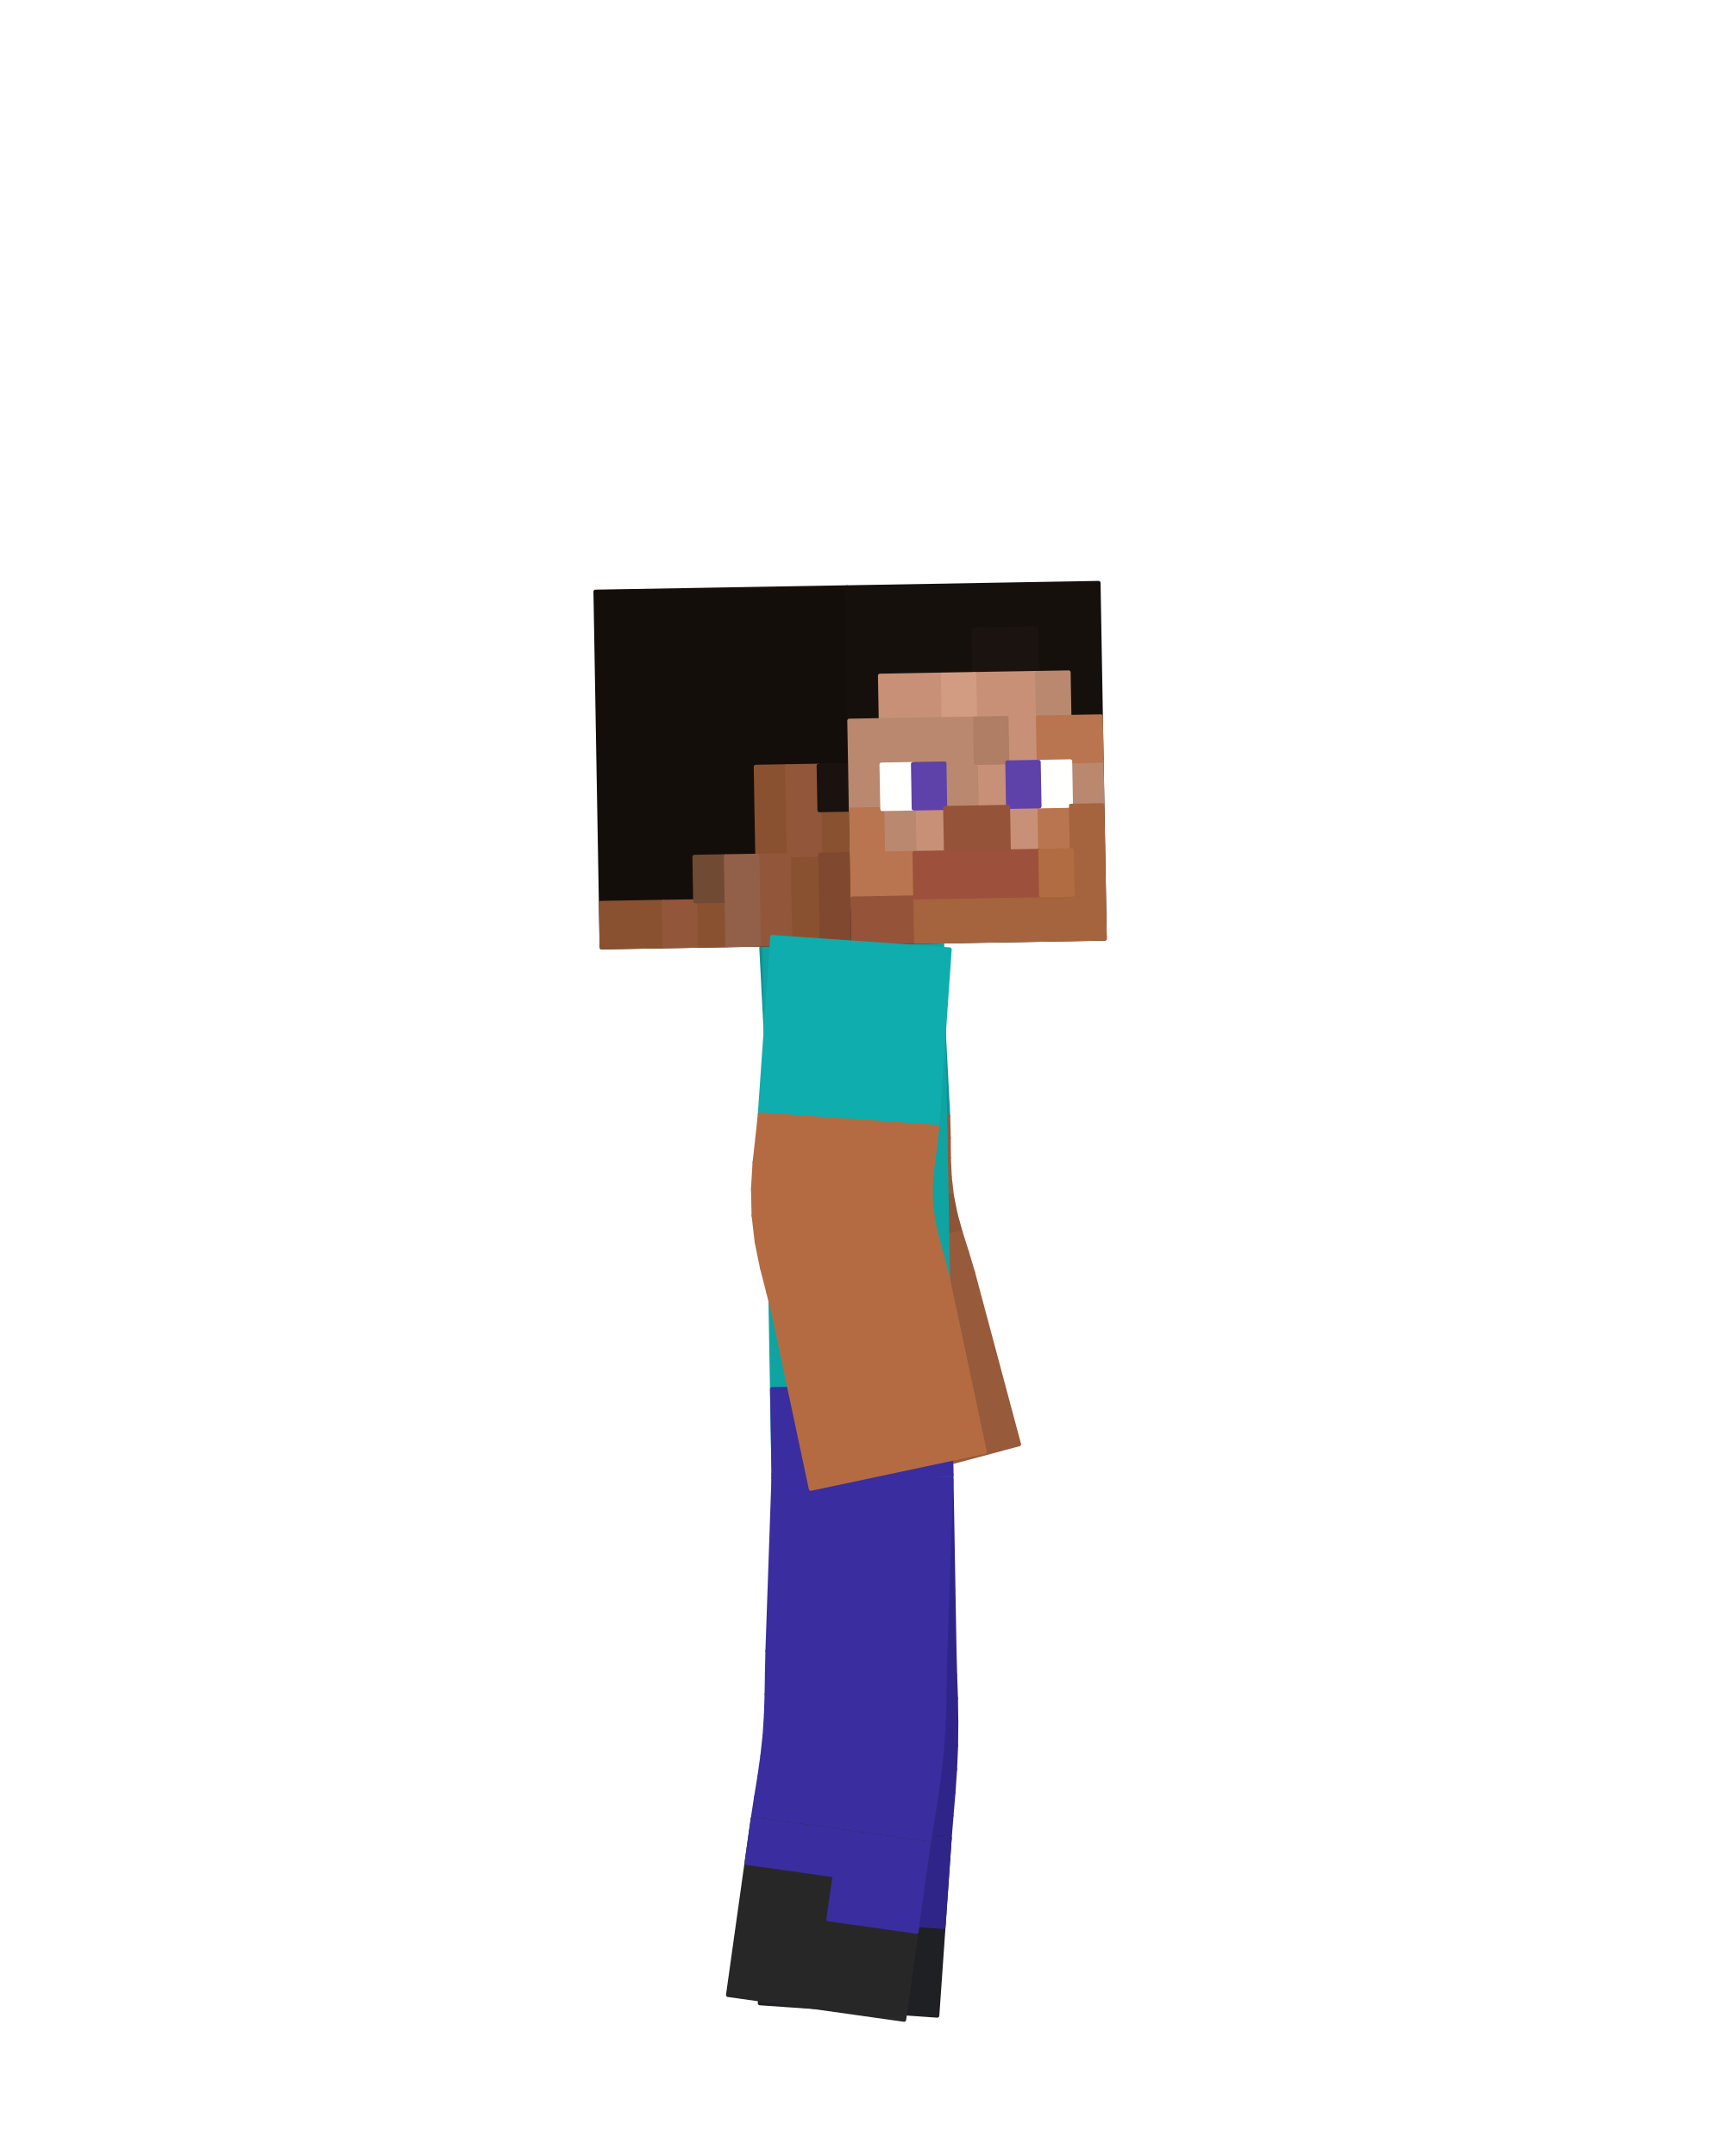
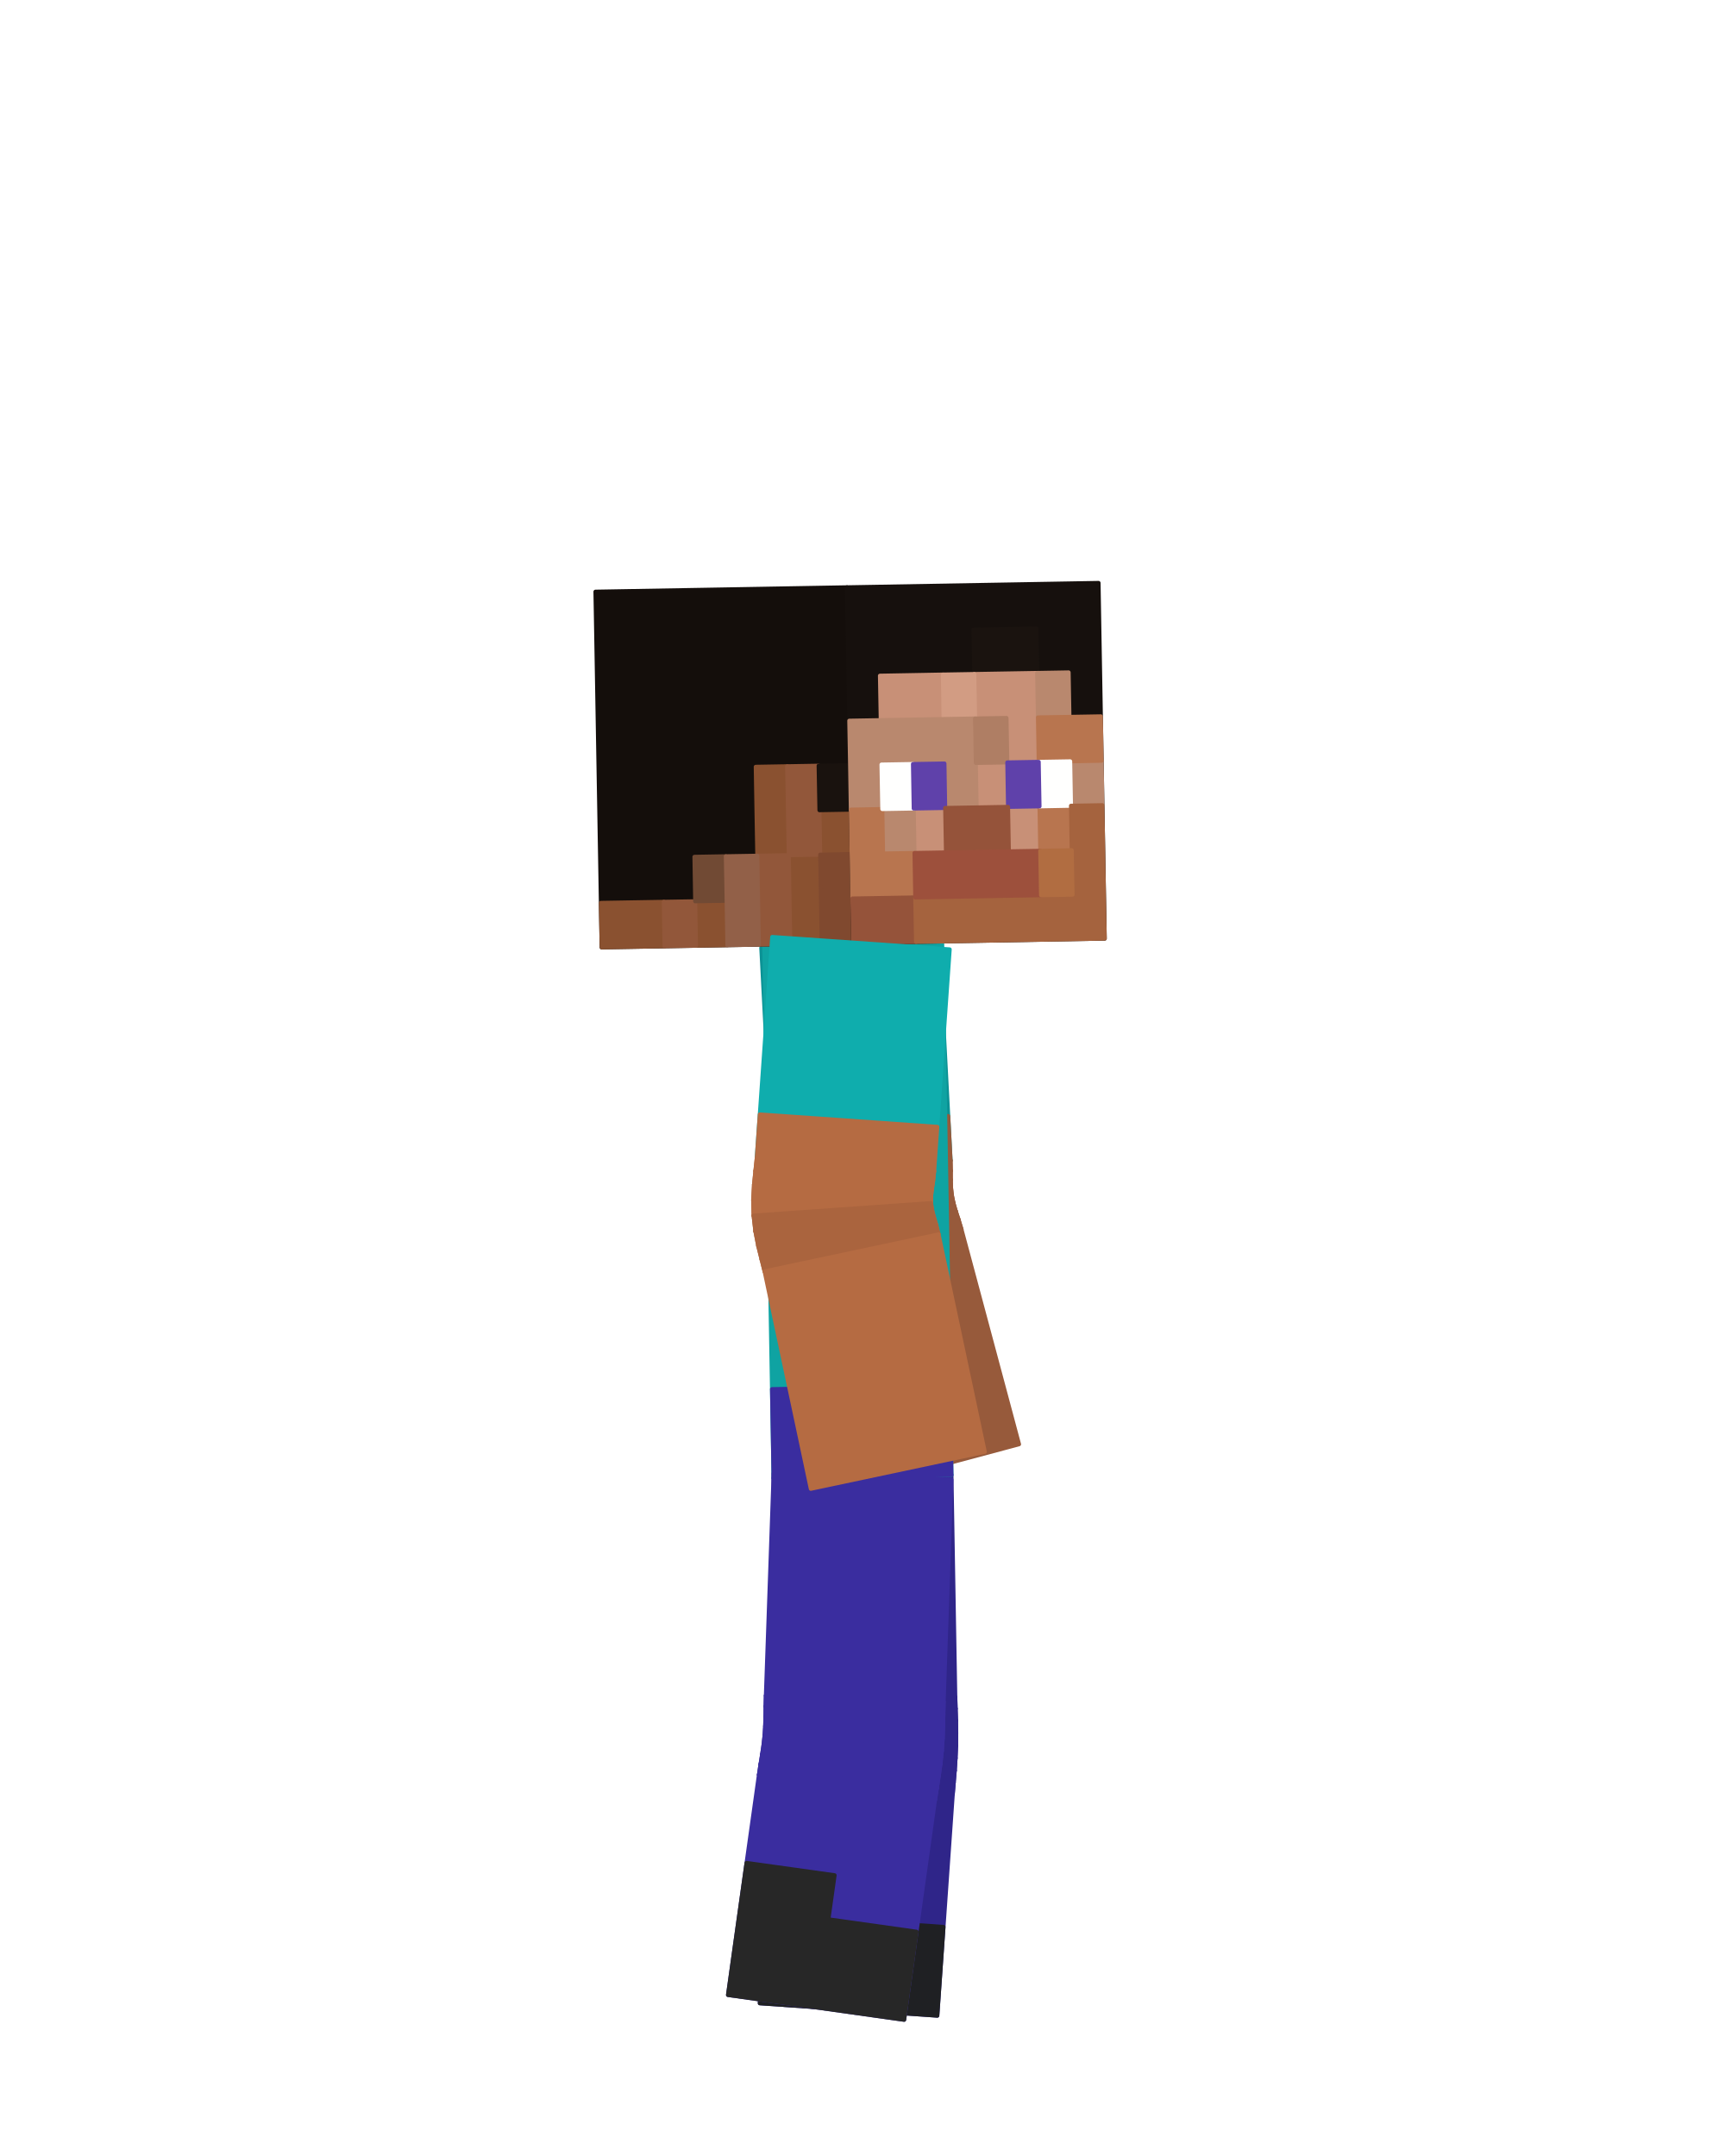
<svg xmlns="http://www.w3.org/2000/svg" viewBox="0 0 256 320" width="256" height="320" role="img" aria-labelledby="idle-b-title">
  <g id="steve">
    <g id="arm-left" aria-label="Left upper arm">
      <g class="face" data-face="nx">
-         <path fill="#0b9295" stroke="#0b9295" stroke-width=".6" stroke-linejoin="round" d="M112.98 140.67L139.34 139.29L140.72 165.65L114.36 167.03Z" />
+         <path fill="#0b9295" stroke="#0b9295" stroke-width=".6" stroke-linejoin="round" d="M112.98 140.67L139.34 139.29L141.07 172.24L114.7 173.62Z" />
+         <path fill="#975a3b" stroke="#975a3b" stroke-width=".6" stroke-linejoin="round" d="M114.36 167.03L140.72 165.65L141.07 172.24L114.7 173.62Z" />
      </g>
    </g>
    <g id="elbow-left" aria-label="Left elbow">
      <g class="face" data-face="px">
-         <path fill="#975a3b" stroke="#975a3b" stroke-width=".6" stroke-linejoin="round" d="M140.72 165.65L114.36 167.03L114.45 170.45L140.8 168.83Z" />
-       </g>
-       <g class="face" data-face="px">
-         <path fill="#975a3b" stroke="#975a3b" stroke-width=".6" stroke-linejoin="round" d="M140.8 168.83L114.45 170.45L114.52 174.07L140.82 171.83Z" />
-       </g>
-       <g class="face" data-face="px">
-         <path fill="#975a3b" stroke="#975a3b" stroke-width=".6" stroke-linejoin="round" d="M140.82 171.83L114.52 174.07L114.73 177.81L140.95 174.68Z" />
-       </g>
-       <g class="face" data-face="px">
-         <path fill="#975a3b" stroke="#975a3b" stroke-width=".6" stroke-linejoin="round" d="M140.95 174.68L114.73 177.81L115.19 181.59L141.27 177.46Z" />
-       </g>
-       <g class="face" data-face="px">
-         <path fill="#8d5437" stroke="#8d5437" stroke-width=".6" stroke-linejoin="round" d="M141.27 177.46L115.19 181.59L115.92 185.33L141.82 180.2Z" />
-       </g>
-       <g class="face" data-face="px">
-         <path fill="#8d5437" stroke="#8d5437" stroke-width=".6" stroke-linejoin="round" d="M141.82 180.2L115.92 185.33L116.87 188.95L142.58 182.95Z" />
-       </g>
-       <g class="face" data-face="px">
-         <path fill="#975a3b" stroke="#975a3b" stroke-width=".6" stroke-linejoin="round" d="M142.58 182.95L116.87 188.95L117.93 192.41L143.49 185.81Z" />
-       </g>
-       <g class="face" data-face="px">
-         <path fill="#975a3b" stroke="#975a3b" stroke-width=".6" stroke-linejoin="round" d="M143.49 185.81L117.93 192.41L118.9 195.69L144.4 188.86Z" />
+         <path fill="#975a3b" stroke="#975a3b" stroke-width=".6" stroke-linejoin="round" d="M141.07 172.24L114.7 173.62L114.75 175.39L141.1 173.77Z" />
+       </g>
+       <g class="face" data-face="px">
+         <path fill="#975a3b" stroke="#975a3b" stroke-width=".6" stroke-linejoin="round" d="M141.1 173.77L114.75 175.39L114.8 177.36L141.1 175.11Z" />
+       </g>
+       <g class="face" data-face="px">
+         <path fill="#975a3b" stroke="#975a3b" stroke-width=".6" stroke-linejoin="round" d="M141.1 175.11L114.8 177.36L114.93 179.45L141.14 176.32Z" />
+       </g>
+       <g class="face" data-face="px">
+         <path fill="#975a3b" stroke="#975a3b" stroke-width=".6" stroke-linejoin="round" d="M141.14 176.32L114.93 179.45L115.19 181.59L141.27 177.46Z" />
+       </g>
+       <g class="face" data-face="px">
+         <path fill="#8d5437" stroke="#8d5437" stroke-width=".6" stroke-linejoin="round" d="M141.27 177.46L115.19 181.59L115.6 183.71L141.5 178.58Z" />
+       </g>
+       <g class="face" data-face="px">
+         <path fill="#8d5437" stroke="#8d5437" stroke-width=".6" stroke-linejoin="round" d="M141.5 178.58L115.6 183.71L116.12 185.74L141.83 179.74Z" />
+       </g>
+       <g class="face" data-face="px">
+         <path fill="#8d5437" stroke="#8d5437" stroke-width=".6" stroke-linejoin="round" d="M141.83 179.74L116.12 185.74L116.69 187.62L142.25 181.02Z" />
+       </g>
+       <g class="face" data-face="px">
+         <path fill="#8d5437" stroke="#8d5437" stroke-width=".6" stroke-linejoin="round" d="M142.25 181.02L116.69 187.62L117.19 189.32L142.69 182.48Z" />
+       </g>
+       <g class="face" data-face="nx">
+         <path fill="#975a3b" stroke="#975a3b" stroke-width=".6" stroke-linejoin="round" d="M114.7 173.62L114.75 175.39L141.1 173.77L141.07 172.24Z" />
+       </g>
+       <g class="face" data-face="nx">
+         <path fill="#975a3b" stroke="#975a3b" stroke-width=".6" stroke-linejoin="round" d="M114.75 175.39L114.8 177.36L141.1 175.11L141.1 173.77Z" />
+       </g>
+       <g class="face" data-face="nx">
+         <path fill="#975a3b" stroke="#975a3b" stroke-width=".6" stroke-linejoin="round" d="M114.8 177.36L114.93 179.45L141.14 176.32L141.1 175.11Z" />
+       </g>
+       <g class="face" data-face="nx">
+         <path fill="#975a3b" stroke="#975a3b" stroke-width=".6" stroke-linejoin="round" d="M114.93 179.45L115.19 181.59L141.27 177.46L141.14 176.32Z" />
+       </g>
+       <g class="face" data-face="nx">
+         <path fill="#975a3b" stroke="#975a3b" stroke-width=".6" stroke-linejoin="round" d="M115.19 181.59L115.6 183.71L141.5 178.58L141.27 177.46Z" />
+       </g>
+       <g class="face" data-face="nx">
+         <path fill="#975a3b" stroke="#975a3b" stroke-width=".6" stroke-linejoin="round" d="M115.6 183.71L116.12 185.74L141.83 179.74L141.5 178.58Z" />
+       </g>
+       <g class="face" data-face="nx">
+         <path fill="#975a3b" stroke="#975a3b" stroke-width=".6" stroke-linejoin="round" d="M116.12 185.74L116.69 187.62L142.25 181.02L141.83 179.74Z" />
+       </g>
+       <g class="face" data-face="nx">
+         <path fill="#975a3b" stroke="#975a3b" stroke-width=".6" stroke-linejoin="round" d="M116.69 187.62L117.19 189.32L142.69 182.48L142.25 181.02Z" />
      </g>
    </g>
    <g id="forearm-left" aria-label="Left forearm">
      <g class="face" data-face="nx">
-         <path fill="#975a3b" stroke="#975a3b" stroke-width=".6" stroke-linejoin="round" d="M118.9 195.69L144.4 188.86L151.23 214.36L125.73 221.19Z" />
+         <path fill="#975a3b" stroke="#975a3b" stroke-width=".6" stroke-linejoin="round" d="M117.19 189.32L142.69 182.48L151.23 214.36L125.73 221.19Z" />
      </g>
    </g>
    <g id="leg-left" aria-label="Left thigh">
      <g class="face" data-face="nx">
-         <path fill="#2f2589" stroke="#2f2589" stroke-width=".6" stroke-linejoin="round" d="M114.8 219.38L141.2 218.92L141.66 245.32L115.26 245.78Z" />
+         <path fill="#2f2589" stroke="#2f2589" stroke-width=".6" stroke-linejoin="round" d="M114.8 219.38L141.2 218.92L141.77 251.91L115.38 252.38Z" />
      </g>
    </g>
    <g id="knee-left" aria-label="Left knee">
      <g class="face" data-face="px">
-         <path fill="#2f2589" stroke="#2f2589" stroke-width=".6" stroke-linejoin="round" d="M141.66 245.32L115.26 245.78L115.36 249.03L141.75 248.66Z" />
-       </g>
-       <g class="face" data-face="px">
-         <path fill="#2f2589" stroke="#2f2589" stroke-width=".6" stroke-linejoin="round" d="M141.75 248.66L115.36 249.03L115.47 252.19L141.87 252.09Z" />
-       </g>
-       <g class="face" data-face="px">
-         <path fill="#2f2589" stroke="#2f2589" stroke-width=".6" stroke-linejoin="round" d="M141.87 252.09L115.47 252.19L115.53 255.31L141.92 255.58Z" />
-       </g>
-       <g class="face" data-face="px">
-         <path fill="#2f2589" stroke="#2f2589" stroke-width=".6" stroke-linejoin="round" d="M141.92 255.58L115.53 255.31L115.5 258.4L141.89 259.09Z" />
-       </g>
-       <g class="face" data-face="px">
-         <path fill="#2f2589" stroke="#2f2589" stroke-width=".6" stroke-linejoin="round" d="M141.89 259.09L115.5 258.4L115.36 261.48L141.74 262.6Z" />
-       </g>
-       <g class="face" data-face="px">
-         <path fill="#2f2589" stroke="#2f2589" stroke-width=".6" stroke-linejoin="round" d="M141.74 262.6L115.36 261.48L115.14 264.59L141.5 266.07Z" />
-       </g>
-       <g class="face" data-face="px">
-         <path fill="#2f2589" stroke="#2f2589" stroke-width=".6" stroke-linejoin="round" d="M141.5 266.07L115.14 264.59L114.87 267.75L141.21 269.49Z" />
-       </g>
-       <g class="face" data-face="px">
-         <path fill="#2f2589" stroke="#2f2589" stroke-width=".6" stroke-linejoin="round" d="M141.21 269.49L114.87 267.75L114.6 270.99L140.94 272.83Z" />
+         <path fill="#2f2589" stroke="#2f2589" stroke-width=".6" stroke-linejoin="round" d="M141.77 251.91L115.38 252.38L115.42 253.98L141.82 253.61Z" />
+       </g>
+       <g class="face" data-face="px">
+         <path fill="#2f2589" stroke="#2f2589" stroke-width=".6" stroke-linejoin="round" d="M141.82 253.61L115.42 253.98L115.48 255.49L141.88 255.39Z" />
+       </g>
+       <g class="face" data-face="px">
+         <path fill="#2f2589" stroke="#2f2589" stroke-width=".6" stroke-linejoin="round" d="M141.88 255.39L115.48 255.49L115.51 256.96L141.91 257.23Z" />
+       </g>
+       <g class="face" data-face="px">
+         <path fill="#2f2589" stroke="#2f2589" stroke-width=".6" stroke-linejoin="round" d="M141.91 257.23L115.51 256.96L115.5 258.4L141.89 259.09Z" />
+       </g>
+       <g class="face" data-face="px">
+         <path fill="#2f2589" stroke="#2f2589" stroke-width=".6" stroke-linejoin="round" d="M141.89 259.09L115.5 258.4L115.43 259.84L141.81 260.95Z" />
+       </g>
+       <g class="face" data-face="px">
+         <path fill="#2f2589" stroke="#2f2589" stroke-width=".6" stroke-linejoin="round" d="M141.81 260.95L115.43 259.84L115.33 261.3L141.69 262.78Z" />
+       </g>
+       <g class="face" data-face="px">
+         <path fill="#2f2589" stroke="#2f2589" stroke-width=".6" stroke-linejoin="round" d="M141.69 262.78L115.33 261.3L115.19 262.81L141.54 264.55Z" />
+       </g>
+       <g class="face" data-face="px">
+         <path fill="#2f2589" stroke="#2f2589" stroke-width=".6" stroke-linejoin="round" d="M141.54 264.55L115.19 262.81L115.06 264.41L141.4 266.25Z" />
+       </g>
+       <g class="face" data-face="nx">
+         <path fill="#2f2589" stroke="#2f2589" stroke-width=".6" stroke-linejoin="round" d="M115.19 262.81L115.06 264.41L141.4 266.25L141.54 264.55Z" />
+       </g>
+       <g class="face" data-face="nx">
+         <path fill="#2f2589" stroke="#2f2589" stroke-width=".6" stroke-linejoin="round" d="M115.33 261.3L115.19 262.81L141.54 264.55L141.69 262.78Z" />
+       </g>
+       <g class="face" data-face="nx">
+         <path fill="#2f2589" stroke="#2f2589" stroke-width=".6" stroke-linejoin="round" d="M115.43 259.84L115.33 261.3L141.69 262.78L141.81 260.95Z" />
+       </g>
+       <g class="face" data-face="nx">
+         <path fill="#2f2589" stroke="#2f2589" stroke-width=".6" stroke-linejoin="round" d="M115.38 252.38L115.42 253.98L141.82 253.61L141.77 251.91Z" />
+       </g>
+       <g class="face" data-face="nx">
+         <path fill="#2f2589" stroke="#2f2589" stroke-width=".6" stroke-linejoin="round" d="M115.42 253.98L115.48 255.49L141.88 255.39L141.82 253.61Z" />
+       </g>
+       <g class="face" data-face="nx">
+         <path fill="#2f2589" stroke="#2f2589" stroke-width=".6" stroke-linejoin="round" d="M115.5 258.4L115.43 259.84L141.81 260.95L141.89 259.09Z" />
+       </g>
+       <g class="face" data-face="nx">
+         <path fill="#2f2589" stroke="#2f2589" stroke-width=".6" stroke-linejoin="round" d="M115.48 255.49L115.51 256.96L141.91 257.23L141.88 255.39Z" />
+       </g>
+       <g class="face" data-face="nx">
+         <path fill="#2f2589" stroke="#2f2589" stroke-width=".6" stroke-linejoin="round" d="M115.51 256.96L115.5 258.4L141.89 259.09L141.91 257.23Z" />
      </g>
    </g>
    <g id="shin-left" aria-label="Left shin">
      <g class="face" data-face="nx">
-         <path fill="#1f2023" stroke="#1f2023" stroke-width=".6" stroke-linejoin="round" d="M114.6 270.99L140.94 272.83L139.1 299.17L112.76 297.33Z" />
-         <path fill="#2f2589" stroke="#2f2589" stroke-width=".6" stroke-linejoin="round" d="M114.6 270.99L140.94 272.83L140.48 279.42L114.14 277.57ZM127.31 278.5L140.48 279.42L140.02 286L126.85 285.08Z" />
+         <path fill="#2f2589" stroke="#2f2589" stroke-width=".6" stroke-linejoin="round" d="M115.06 264.41L141.4 266.25L139.1 299.17L112.76 297.33Z" />
+         <path fill="#1f2023" stroke="#1f2023" stroke-width=".6" stroke-linejoin="round" d="M114.14 277.57L127.31 278.5L126.85 285.08L113.68 284.16ZM113.68 284.16L140.02 286L139.56 292.58L113.22 290.74ZM113.22 290.74L139.56 292.58L139.1 299.17L112.76 297.33Z" />
      </g>
    </g>
    <g id="torso" aria-label="Torso">
      <g class="face" data-face="nx">
        <path fill="#0fa3a2" stroke="#0fa3a2" stroke-width=".6" stroke-linejoin="round" d="M113.42 140.19L139.82 139.73L141.2 218.92L114.8 219.38Z" />
        <path fill="#3a2d9f" stroke="#3a2d9f" stroke-width=".6" stroke-linejoin="round" d="M114.57 206.18L140.97 205.72L141.08 212.32L114.69 212.78ZM114.69 212.78L141.08 212.32L141.2 218.92L114.8 219.38Z" />
      </g>
    </g>
    <g id="head" aria-label="Head">
      <g class="face" data-face="nx">
        <path fill="#140e0b" stroke="#140e0b" stroke-width=".6" stroke-linejoin="round" d="M88.37 87.82L125.7 87.17L126.62 139.96L89.29 140.61Z" />
        <path fill="#8a5130" stroke="#8a5130" stroke-width=".6" stroke-linejoin="round" d="M112.16 113.81L116.82 113.73L116.94 120.33L112.27 120.41ZM112.27 120.41L116.94 120.33L117.06 126.93L112.39 127.01ZM121.61 120.25L126.27 120.17L126.39 126.76L121.72 126.85ZM117.06 126.93L121.72 126.85L121.84 133.44L117.17 133.53ZM89.17 134.01L98.51 133.85L98.62 140.45L89.29 140.61ZM103.17 133.77L107.84 133.69L107.95 140.29L103.29 140.37ZM117.17 133.53L121.84 133.44L121.95 140.04L117.29 140.12Z" />
        <path fill="#92573a" stroke="#92573a" stroke-width=".6" stroke-linejoin="round" d="M116.82 113.73L121.49 113.65L121.61 120.25L116.94 120.33ZM116.94 120.33L121.61 120.25L121.72 126.85L117.06 126.93ZM112.39 127.01L117.06 126.93L117.17 133.53L112.5 133.61ZM98.51 133.85L103.17 133.77L103.29 140.37L98.62 140.45ZM112.5 133.61L117.17 133.53L117.29 140.12L112.62 140.21Z" />
        <path fill="#19120e" stroke="#19120e" stroke-width=".6" stroke-linejoin="round" d="M121.49 113.65L126.16 113.57L126.27 120.17L121.61 120.25Z" />
        <path fill="#714a34" stroke="#714a34" stroke-width=".6" stroke-linejoin="round" d="M103.06 127.17L107.72 127.09L107.84 133.69L103.17 133.77Z" />
        <path fill="#926048" stroke="#926048" stroke-width=".6" stroke-linejoin="round" d="M107.72 127.09L112.39 127.01L112.5 133.61L107.84 133.69ZM107.84 133.69L112.5 133.61L112.62 140.21L107.95 140.29Z" />
        <path fill="#80492f" stroke="#80492f" stroke-width=".6" stroke-linejoin="round" d="M121.72 126.85L126.39 126.76L126.5 133.36L121.84 133.44ZM121.84 133.44L126.5 133.36L126.62 139.96L121.95 140.04Z" />
      </g>
      <g class="face" data-face="front">
        <path fill="#16100d" stroke="#16100d" stroke-width=".6" stroke-linejoin="round" d="M125.7 87.17L163.03 86.52L163.95 139.31L126.62 139.96Z" />
        <path fill="#1a130f" stroke="#1a130f" stroke-width=".6" stroke-linejoin="round" d="M144.48 93.44L153.81 93.28L153.92 99.88L144.59 100.04Z" />
        <path fill="#c89077" stroke="#c89077" stroke-width=".6" stroke-linejoin="round" d="M130.59 100.29L139.93 100.12L140.04 106.72L130.71 106.89ZM144.59 100.04L153.92 99.88L154.04 106.48L144.71 106.64ZM149.37 106.56L154.04 106.48L154.15 113.08L149.49 113.16ZM144.82 113.24L149.49 113.16L149.6 119.76L144.94 119.84ZM135.6 120L140.27 119.92L140.39 126.52L135.72 126.6ZM149.6 119.76L154.27 119.68L154.38 126.28L149.72 126.36Z" />
        <path fill="#d29c83" stroke="#d29c83" stroke-width=".6" stroke-linejoin="round" d="M139.93 100.12L144.59 100.04L144.71 106.64L140.04 106.72Z" />
        <path fill="#b9886e" stroke="#b9886e" stroke-width=".6" stroke-linejoin="round" d="M153.92 99.88L158.59 99.8L158.71 106.4L154.04 106.48ZM126.04 106.97L144.71 106.64L144.82 113.24L126.16 113.57ZM126.16 113.57L130.82 113.48L130.94 120.08L126.27 120.17ZM140.16 113.32L144.82 113.24L144.94 119.84L140.27 119.92ZM158.82 113L163.49 112.91L163.6 119.51L158.94 119.59ZM130.94 120.08L135.6 120L135.72 126.6L131.05 126.68Z" />
        <path fill="#af7e64" stroke="#af7e64" stroke-width=".6" stroke-linejoin="round" d="M144.71 106.64L149.37 106.56L149.49 113.16L144.82 113.24Z" />
        <path fill="#b8754f" stroke="#b8754f" stroke-width=".6" stroke-linejoin="round" d="M154.04 106.48L163.37 106.32L163.49 112.91L154.15 113.08ZM126.27 120.17L130.94 120.08L131.05 126.68L126.39 126.76ZM154.27 119.68L158.94 119.59L159.05 126.19L154.38 126.28ZM126.39 126.76L135.72 126.6L135.83 133.2L126.5 133.36Z" />
        <path fill="#fffffe" stroke="#fffffe" stroke-width=".6" stroke-linejoin="round" d="M130.82 113.48L135.49 113.4L135.6 120L130.94 120.08ZM154.15 113.08L158.82 113L158.94 119.59L154.27 119.68Z" />
        <path fill="#5f41aa" stroke="#5f41aa" stroke-width=".6" stroke-linejoin="round" d="M135.49 113.4L140.16 113.32L140.27 119.92L135.6 120ZM149.49 113.16L154.15 113.08L154.27 119.68L149.6 119.76Z" />
        <path fill="#95533a" stroke="#95533a" stroke-width=".6" stroke-linejoin="round" d="M140.27 119.92L149.6 119.76L149.72 126.36L140.39 126.52ZM126.5 133.36L135.83 133.2L135.95 139.8L126.62 139.96Z" />
        <path fill="#a5633e" stroke="#a5633e" stroke-width=".6" stroke-linejoin="round" d="M158.94 119.59L163.6 119.51L163.72 126.11L159.05 126.19ZM159.05 126.19L163.72 126.11L163.83 132.71L159.17 132.79ZM135.83 133.2L163.83 132.71L163.95 139.31L135.95 139.8Z" />
        <path fill="#9d503c" stroke="#9d503c" stroke-width=".6" stroke-linejoin="round" d="M135.72 126.6L154.38 126.28L154.5 132.87L135.83 133.2Z" />
        <path fill="#b16d41" stroke="#b16d41" stroke-width=".6" stroke-linejoin="round" d="M154.38 126.28L159.05 126.19L159.17 132.79L154.5 132.87Z" />
      </g>
    </g>
    <g id="leg-right" aria-label="Right thigh">
      <g class="face" data-face="nx">
-         <path fill="#3a2d9f" stroke="#3a2d9f" stroke-width=".6" stroke-linejoin="round" d="M114.81 218.69L141.19 219.61L140.27 245.99L113.89 245.07Z" />
+         <path fill="#3a2d9f" stroke="#3a2d9f" stroke-width=".6" stroke-linejoin="round" d="M114.81 218.69L141.19 219.61L140.04 252.59L113.66 251.67Z" />
      </g>
    </g>
    <g id="knee-right" aria-label="Right knee">
      <g class="face" data-face="px">
-         <path fill="#3a2d9f" stroke="#3a2d9f" stroke-width=".6" stroke-linejoin="round" d="M138.36 270.31L112.2 266.76L111.71 269.96L137.85 273.63Z" />
-       </g>
-       <g class="face" data-face="px">
-         <path fill="#3a2d9f" stroke="#3a2d9f" stroke-width=".6" stroke-linejoin="round" d="M138.91 266.9L112.71 263.65L112.2 266.76L138.36 270.31Z" />
-       </g>
-       <g class="face" data-face="px">
-         <path fill="#3a2d9f" stroke="#3a2d9f" stroke-width=".6" stroke-linejoin="round" d="M139.39 263.41L113.14 260.6L112.71 263.65L138.91 266.9Z" />
-       </g>
-       <g class="face" data-face="px">
-         <path fill="#3a2d9f" stroke="#3a2d9f" stroke-width=".6" stroke-linejoin="round" d="M139.77 259.88L113.47 257.58L113.14 260.6L139.39 263.41Z" />
-       </g>
-       <g class="face" data-face="px">
-         <path fill="#3a2d9f" stroke="#3a2d9f" stroke-width=".6" stroke-linejoin="round" d="M140.01 256.33L113.67 254.54L113.47 257.58L139.77 259.88Z" />
-       </g>
-       <g class="face" data-face="px">
-         <path fill="#3a2d9f" stroke="#3a2d9f" stroke-width=".6" stroke-linejoin="round" d="M140.14 252.81L113.77 251.46L113.67 254.54L140.01 256.33Z" />
-       </g>
-       <g class="face" data-face="px">
-         <path fill="#3a2d9f" stroke="#3a2d9f" stroke-width=".6" stroke-linejoin="round" d="M140.2 249.35L113.82 248.31L113.77 251.46L140.14 252.81Z" />
-       </g>
-       <g class="face" data-face="px">
-         <path fill="#3a2d9f" stroke="#3a2d9f" stroke-width=".6" stroke-linejoin="round" d="M140.27 245.99L113.89 245.07L113.82 248.31L140.2 249.35Z" />
+         <path fill="#3a2d9f" stroke="#3a2d9f" stroke-width=".6" stroke-linejoin="round" d="M139.03 265.41L112.87 261.85L112.63 263.42L138.77 267.1Z" />
+       </g>
+       <g class="face" data-face="px">
+         <path fill="#3a2d9f" stroke="#3a2d9f" stroke-width=".6" stroke-linejoin="round" d="M139.31 263.62L113.11 260.38L112.87 261.85L139.03 265.41Z" />
+       </g>
+       <g class="face" data-face="px">
+         <path fill="#3a2d9f" stroke="#3a2d9f" stroke-width=".6" stroke-linejoin="round" d="M139.57 261.77L113.32 258.96L113.11 260.38L139.31 263.62Z" />
+       </g>
+       <g class="face" data-face="px">
+         <path fill="#3a2d9f" stroke="#3a2d9f" stroke-width=".6" stroke-linejoin="round" d="M139.77 259.88L113.47 257.58L113.32 258.96L139.57 261.77Z" />
+       </g>
+       <g class="face" data-face="px">
+         <path fill="#3a2d9f" stroke="#3a2d9f" stroke-width=".6" stroke-linejoin="round" d="M139.9 257.98L113.56 256.18L113.47 257.58L139.77 259.88Z" />
+       </g>
+       <g class="face" data-face="px">
+         <path fill="#3a2d9f" stroke="#3a2d9f" stroke-width=".6" stroke-linejoin="round" d="M139.97 256.11L113.6 254.75L113.56 256.18L139.9 257.98Z" />
+       </g>
+       <g class="face" data-face="px">
+         <path fill="#3a2d9f" stroke="#3a2d9f" stroke-width=".6" stroke-linejoin="round" d="M140 254.3L113.62 253.26L113.6 254.75L139.97 256.11Z" />
+       </g>
+       <g class="face" data-face="px">
+         <path fill="#3a2d9f" stroke="#3a2d9f" stroke-width=".6" stroke-linejoin="round" d="M140.04 252.59L113.66 251.67L113.62 253.26L140 254.3Z" />
+       </g>
+       <g class="face" data-face="nx">
+         <path fill="#3a2d9f" stroke="#3a2d9f" stroke-width=".6" stroke-linejoin="round" d="M113.66 251.67L113.62 253.26L140 254.3L140.04 252.59Z" />
+       </g>
+       <g class="face" data-face="nx">
+         <path fill="#3a2d9f" stroke="#3a2d9f" stroke-width=".6" stroke-linejoin="round" d="M113.62 253.26L113.6 254.75L139.97 256.11L140 254.3Z" />
+       </g>
+       <g class="face" data-face="nx">
+         <path fill="#3a2d9f" stroke="#3a2d9f" stroke-width=".6" stroke-linejoin="round" d="M113.6 254.75L113.56 256.18L139.9 257.98L139.97 256.11Z" />
+       </g>
+       <g class="face" data-face="nx">
+         <path fill="#3a2d9f" stroke="#3a2d9f" stroke-width=".6" stroke-linejoin="round" d="M113.56 256.18L113.47 257.58L139.77 259.88L139.9 257.98Z" />
+       </g>
+       <g class="face" data-face="nx">
+         <path fill="#3a2d9f" stroke="#3a2d9f" stroke-width=".6" stroke-linejoin="round" d="M113.47 257.58L113.32 258.96L139.57 261.77L139.77 259.88Z" />
+       </g>
+       <g class="face" data-face="nx">
+         <path fill="#3a2d9f" stroke="#3a2d9f" stroke-width=".6" stroke-linejoin="round" d="M113.32 258.96L113.11 260.38L139.31 263.62L139.57 261.77Z" />
+       </g>
+       <g class="face" data-face="nx">
+         <path fill="#3a2d9f" stroke="#3a2d9f" stroke-width=".6" stroke-linejoin="round" d="M113.11 260.38L112.87 261.85L139.03 265.41L139.31 263.62Z" />
+       </g>
+       <g class="face" data-face="nx">
+         <path fill="#3a2d9f" stroke="#3a2d9f" stroke-width=".6" stroke-linejoin="round" d="M112.87 261.85L112.63 263.42L138.77 267.1L139.03 265.41Z" />
      </g>
    </g>
    <g id="shin-right" aria-label="Right shin">
      <g class="face" data-face="nx">
-         <path fill="#272727" stroke="#272727" stroke-width=".6" stroke-linejoin="round" d="M111.71 269.96L137.85 273.63L134.18 299.78L108.04 296.1Z" />
-         <path fill="#3a2d9f" stroke="#3a2d9f" stroke-width=".6" stroke-linejoin="round" d="M111.71 269.96L137.85 273.63L136.93 280.17L110.79 276.5ZM123.86 278.33L136.93 280.17L136.02 286.71L122.94 284.87Z" />
+         <path fill="#3a2d9f" stroke="#3a2d9f" stroke-width=".6" stroke-linejoin="round" d="M112.63 263.42L138.77 267.1L134.18 299.78L108.04 296.1Z" />
+         <path fill="#272727" stroke="#272727" stroke-width=".6" stroke-linejoin="round" d="M110.79 276.5L123.86 278.33L122.94 284.87L109.87 283.03ZM109.87 283.03L136.02 286.71L135.1 293.24L108.95 289.57ZM108.95 289.57L135.1 293.24L134.18 299.78L108.04 296.1Z" />
      </g>
    </g>
    <g id="arm-right" aria-label="Right upper arm">
      <g class="face" data-face="nx">
-         <path fill="#0fadad" stroke="#0fadad" stroke-width=".6" stroke-linejoin="round" d="M114.6 139.07L140.94 140.91L139.1 167.25L112.76 165.41Z" />
+         <path fill="#0fadad" stroke="#0fadad" stroke-width=".6" stroke-linejoin="round" d="M114.6 139.07L140.94 140.91L138.63 173.83L112.3 171.99Z" />
+         <path fill="#b56b42" stroke="#b56b42" stroke-width=".6" stroke-linejoin="round" d="M112.76 165.41L139.1 167.25L138.63 173.83L112.3 171.99Z" />
      </g>
    </g>
    <g id="elbow-right" aria-label="Right elbow">
      <g class="face" data-face="px">
-         <path fill="#b56b42" stroke="#b56b42" stroke-width=".6" stroke-linejoin="round" d="M139.1 167.25L112.76 165.41L112.4 168.85L138.76 170.38Z" />
-       </g>
-       <g class="face" data-face="px">
-         <path fill="#b56b42" stroke="#b56b42" stroke-width=".6" stroke-linejoin="round" d="M138.76 170.38L112.4 168.85L111.98 172.55L138.37 173.24Z" />
-       </g>
-       <g class="face" data-face="px">
-         <path fill="#b56b42" stroke="#b56b42" stroke-width=".6" stroke-linejoin="round" d="M138.37 173.24L111.98 172.55L111.75 176.44L138.14 175.95Z" />
-       </g>
-       <g class="face" data-face="px">
-         <path fill="#b56b42" stroke="#b56b42" stroke-width=".6" stroke-linejoin="round" d="M138.14 175.95L111.75 176.44L111.84 180.42L138.17 178.57Z" />
-       </g>
-       <g class="face" data-face="px">
-         <path fill="#b56b42" stroke="#b56b42" stroke-width=".6" stroke-linejoin="round" d="M138.17 178.57L111.84 180.42L112.3 184.37L138.51 181.18Z" />
-       </g>
-       <g class="face" data-face="px">
-         <path fill="#b56b42" stroke="#b56b42" stroke-width=".6" stroke-linejoin="round" d="M138.51 181.18L112.3 184.37L113.08 188.18L139.11 183.83Z" />
-       </g>
-       <g class="face" data-face="px">
-         <path fill="#b56b42" stroke="#b56b42" stroke-width=".6" stroke-linejoin="round" d="M139.11 183.83L113.08 188.18L114.01 191.79L139.89 186.61Z" />
-       </g>
-       <g class="face" data-face="px">
-         <path fill="#b56b42" stroke="#b56b42" stroke-width=".6" stroke-linejoin="round" d="M139.89 186.61L114.01 191.79L114.84 195.15L140.66 189.66Z" />
+         <path fill="#b56b42" stroke="#b56b42" stroke-width=".6" stroke-linejoin="round" d="M138.63 173.83L112.3 171.99L112.11 173.79L138.47 175.32Z" />
+       </g>
+       <g class="face" data-face="px">
+         <path fill="#b56b42" stroke="#b56b42" stroke-width=".6" stroke-linejoin="round" d="M138.47 175.32L112.11 173.79L111.9 175.85L138.29 176.54Z" />
+       </g>
+       <g class="face" data-face="px">
+         <path fill="#b56b42" stroke="#b56b42" stroke-width=".6" stroke-linejoin="round" d="M138.29 176.54L111.9 175.85L111.78 178.09L138.17 177.6Z" />
+       </g>
+       <g class="face" data-face="px">
+         <path fill="#b56b42" stroke="#b56b42" stroke-width=".6" stroke-linejoin="round" d="M138.17 177.6L111.78 178.09L111.84 180.42L138.17 178.57Z" />
+       </g>
+       <g class="face" data-face="px">
+         <path fill="#b56b42" stroke="#b56b42" stroke-width=".6" stroke-linejoin="round" d="M138.17 178.57L111.84 180.42L112.1 182.73L138.31 179.54Z" />
+       </g>
+       <g class="face" data-face="px">
+         <path fill="#b56b42" stroke="#b56b42" stroke-width=".6" stroke-linejoin="round" d="M138.31 179.54L112.1 182.73L112.53 184.93L138.57 180.57Z" />
+       </g>
+       <g class="face" data-face="px">
+         <path fill="#b56b42" stroke="#b56b42" stroke-width=".6" stroke-linejoin="round" d="M138.57 180.57L112.53 184.93L113.03 186.94L138.92 181.76Z" />
+       </g>
+       <g class="face" data-face="px">
+         <path fill="#b56b42" stroke="#b56b42" stroke-width=".6" stroke-linejoin="round" d="M138.92 181.76L113.03 186.94L113.47 188.7L139.29 183.21Z" />
+       </g>
+       <g class="face" data-face="nx">
+         <path fill="#b56b42" stroke="#b56b42" stroke-width=".6" stroke-linejoin="round" d="M112.3 171.99L112.11 173.79L138.47 175.32L138.63 173.83Z" />
+       </g>
+       <g class="face" data-face="nx">
+         <path fill="#b56b42" stroke="#b56b42" stroke-width=".6" stroke-linejoin="round" d="M112.11 173.79L111.9 175.85L138.29 176.54L138.47 175.32Z" />
+       </g>
+       <g class="face" data-face="nx">
+         <path fill="#b56b42" stroke="#b56b42" stroke-width=".6" stroke-linejoin="round" d="M111.9 175.85L111.78 178.09L138.17 177.6L138.29 176.54Z" />
+       </g>
+       <g class="face" data-face="nx">
+         <path fill="#b56b42" stroke="#b56b42" stroke-width=".6" stroke-linejoin="round" d="M111.78 178.09L111.84 180.42L138.17 178.57L138.17 177.6Z" />
+       </g>
+       <g class="face" data-face="nx">
+         <path fill="#aa643e" stroke="#aa643e" stroke-width=".6" stroke-linejoin="round" d="M111.84 180.42L112.1 182.73L138.31 179.54L138.17 178.57Z" />
+       </g>
+       <g class="face" data-face="nx">
+         <path fill="#aa643e" stroke="#aa643e" stroke-width=".6" stroke-linejoin="round" d="M112.1 182.73L112.53 184.93L138.57 180.57L138.31 179.54Z" />
+       </g>
+       <g class="face" data-face="nx">
+         <path fill="#aa643e" stroke="#aa643e" stroke-width=".6" stroke-linejoin="round" d="M112.53 184.93L113.03 186.94L138.92 181.76L138.57 180.57Z" />
+       </g>
+       <g class="face" data-face="nx">
+         <path fill="#aa643e" stroke="#aa643e" stroke-width=".6" stroke-linejoin="round" d="M113.03 186.94L113.47 188.7L139.29 183.21L138.92 181.76Z" />
      </g>
    </g>
    <g id="forearm-right" aria-label="Right forearm">
      <g class="face" data-face="nx">
-         <path fill="#b56b42" stroke="#b56b42" stroke-width=".6" stroke-linejoin="round" d="M114.84 195.15L140.66 189.66L146.15 215.49L120.33 220.97Z" />
+         <path fill="#b56b42" stroke="#b56b42" stroke-width=".6" stroke-linejoin="round" d="M113.47 188.7L139.29 183.21L146.15 215.49L120.33 220.97Z" />
      </g>
    </g>
  </g>
</svg>
